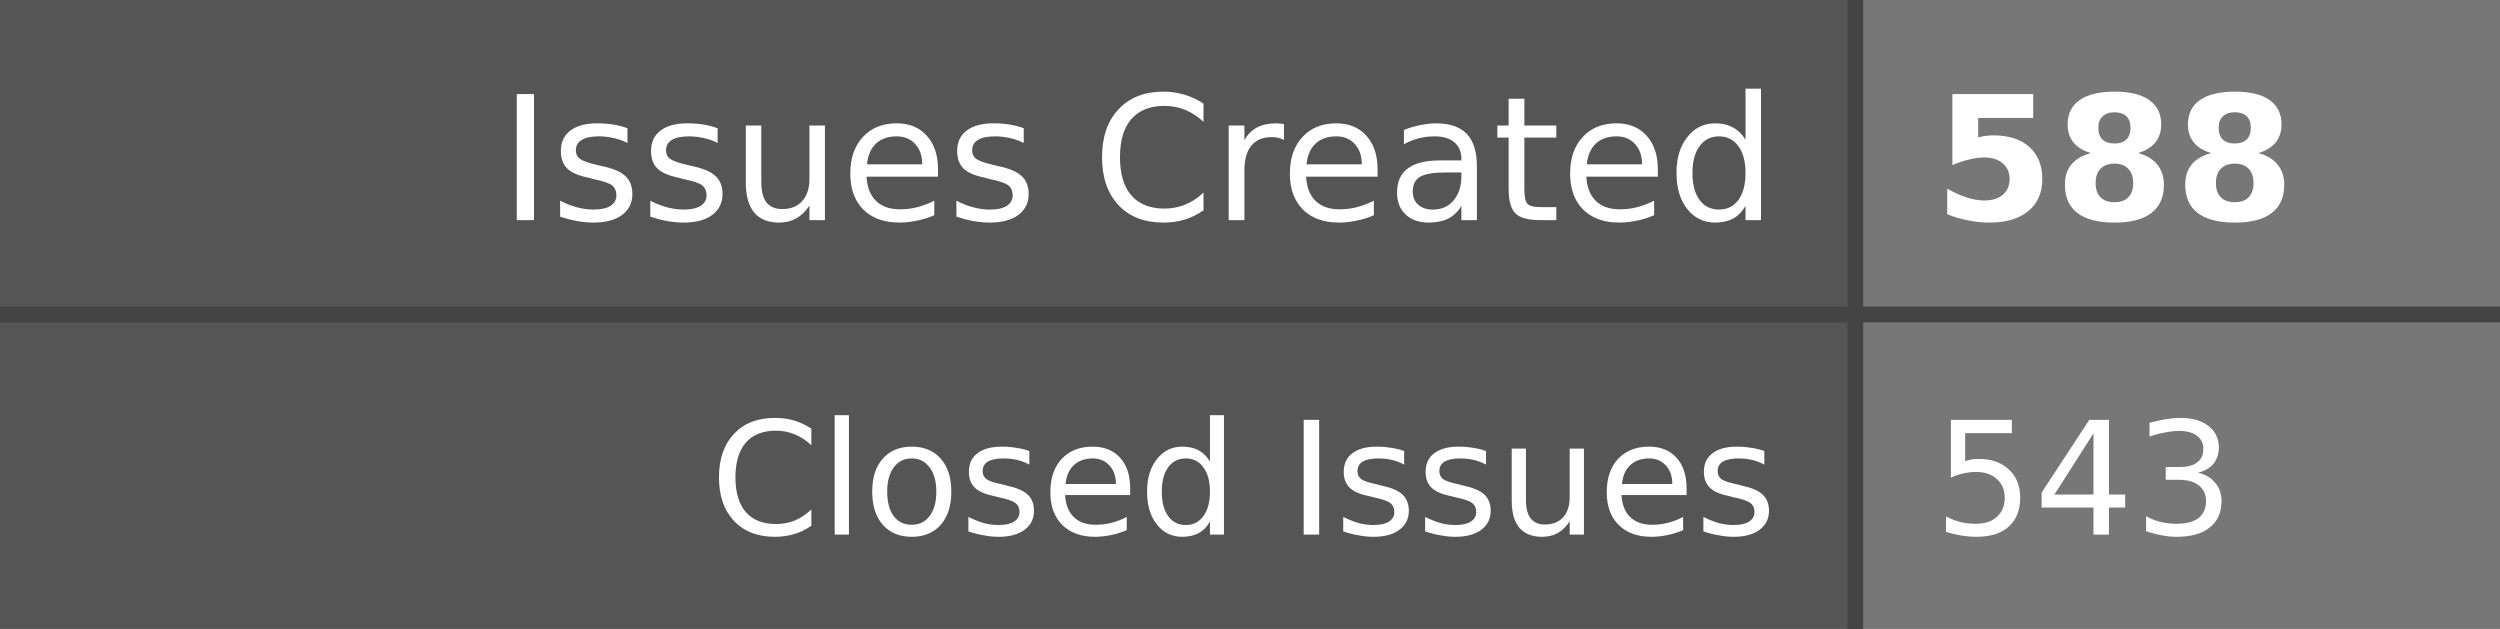
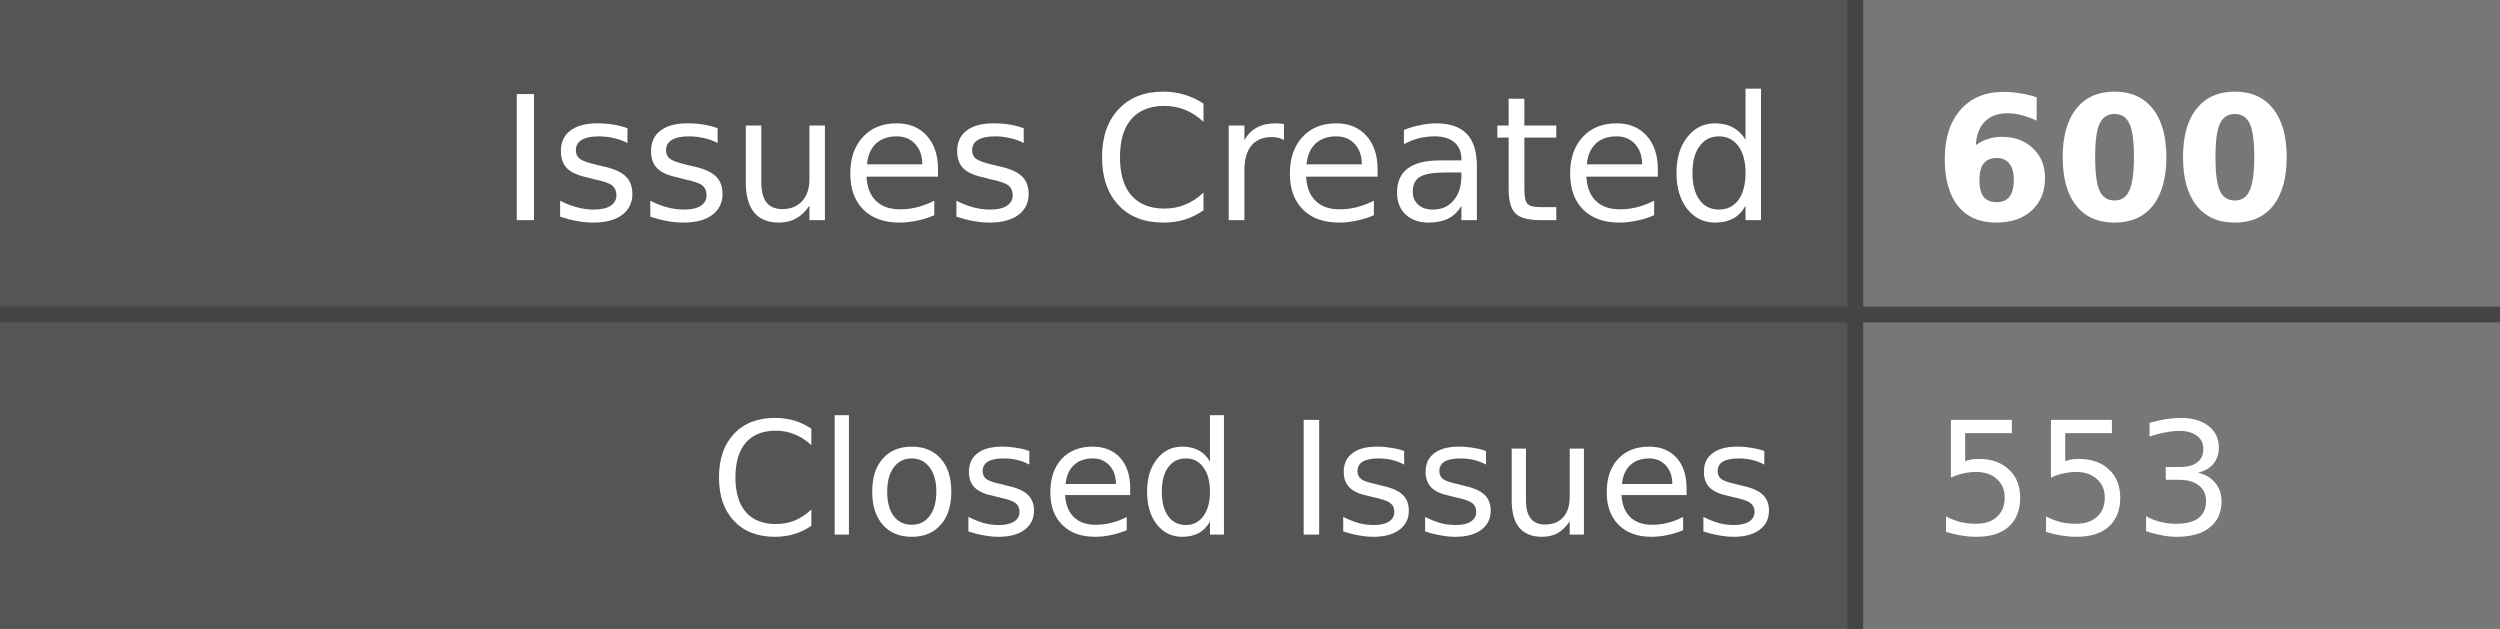
- <svg xmlns="http://www.w3.org/2000/svg" width="159" height="40" role="img" aria-label="Issues Created: 588, Closed Issues: 543">
+ <svg xmlns="http://www.w3.org/2000/svg" width="159" height="40" role="img" aria-label="Issues Created: 600, Closed Issues: 553">
  <style>
    .label-bg { fill: #555; }
    .value-bg { fill: #777; }
    .label-text { fill: #fff; }
    .value-text { fill: #fff; }
    .divider { stroke: #444; }
    
    @media (prefers-color-scheme: dark) {
      .label-bg { fill: #2d333b; }
      .value-bg { fill: #444c56; }
      .label-text { fill: #adbac7; }
      .value-text { fill: #cdd9e5; }
      .divider { stroke: #545d68; }
    }
    
    @media (prefers-color-scheme: light) {
      .label-bg { fill: #e1e4e8; }
      .value-bg { fill: #fafbfc; }
      .label-text { fill: #24292e; }
      .value-text { fill: #24292e; }
      .divider { stroke: #d1d5da; }
    }
  </style>
  <rect class="label-bg" width="118" height="20" x="0" y="0" />
  <rect class="value-bg" width="41" height="20" x="118" y="0" />
  <rect class="label-bg" width="118" height="20" x="0" y="20" />
  <rect class="value-bg" width="41" height="20" x="118" y="20" />
  <line class="divider" x1="0" y1="20" x2="159" y2="20" stroke-width="1" />
  <line class="divider" x1="118" y1="0" x2="118" y2="40" stroke-width="1" />
  <g font-family="Verdana,Geneva,DejaVu Sans,sans-serif" text-rendering="geometricPrecision" font-size="11">
    <text class="label-text" x="113" y="14" text-anchor="end">Issues Created</text>
-     <text class="value-text" x="123" y="14" text-anchor="start" font-weight="bold">588</text>
+     <text class="value-text" x="123" y="14" text-anchor="start" font-weight="bold">600</text>
    <text class="label-text" x="113" y="34" text-anchor="end" font-size="10">Closed Issues</text>
-     <text class="value-text" x="123" y="34" text-anchor="start" font-size="10">543</text>
+     <text class="value-text" x="123" y="34" text-anchor="start" font-size="10">553</text>
  </g>
</svg>
